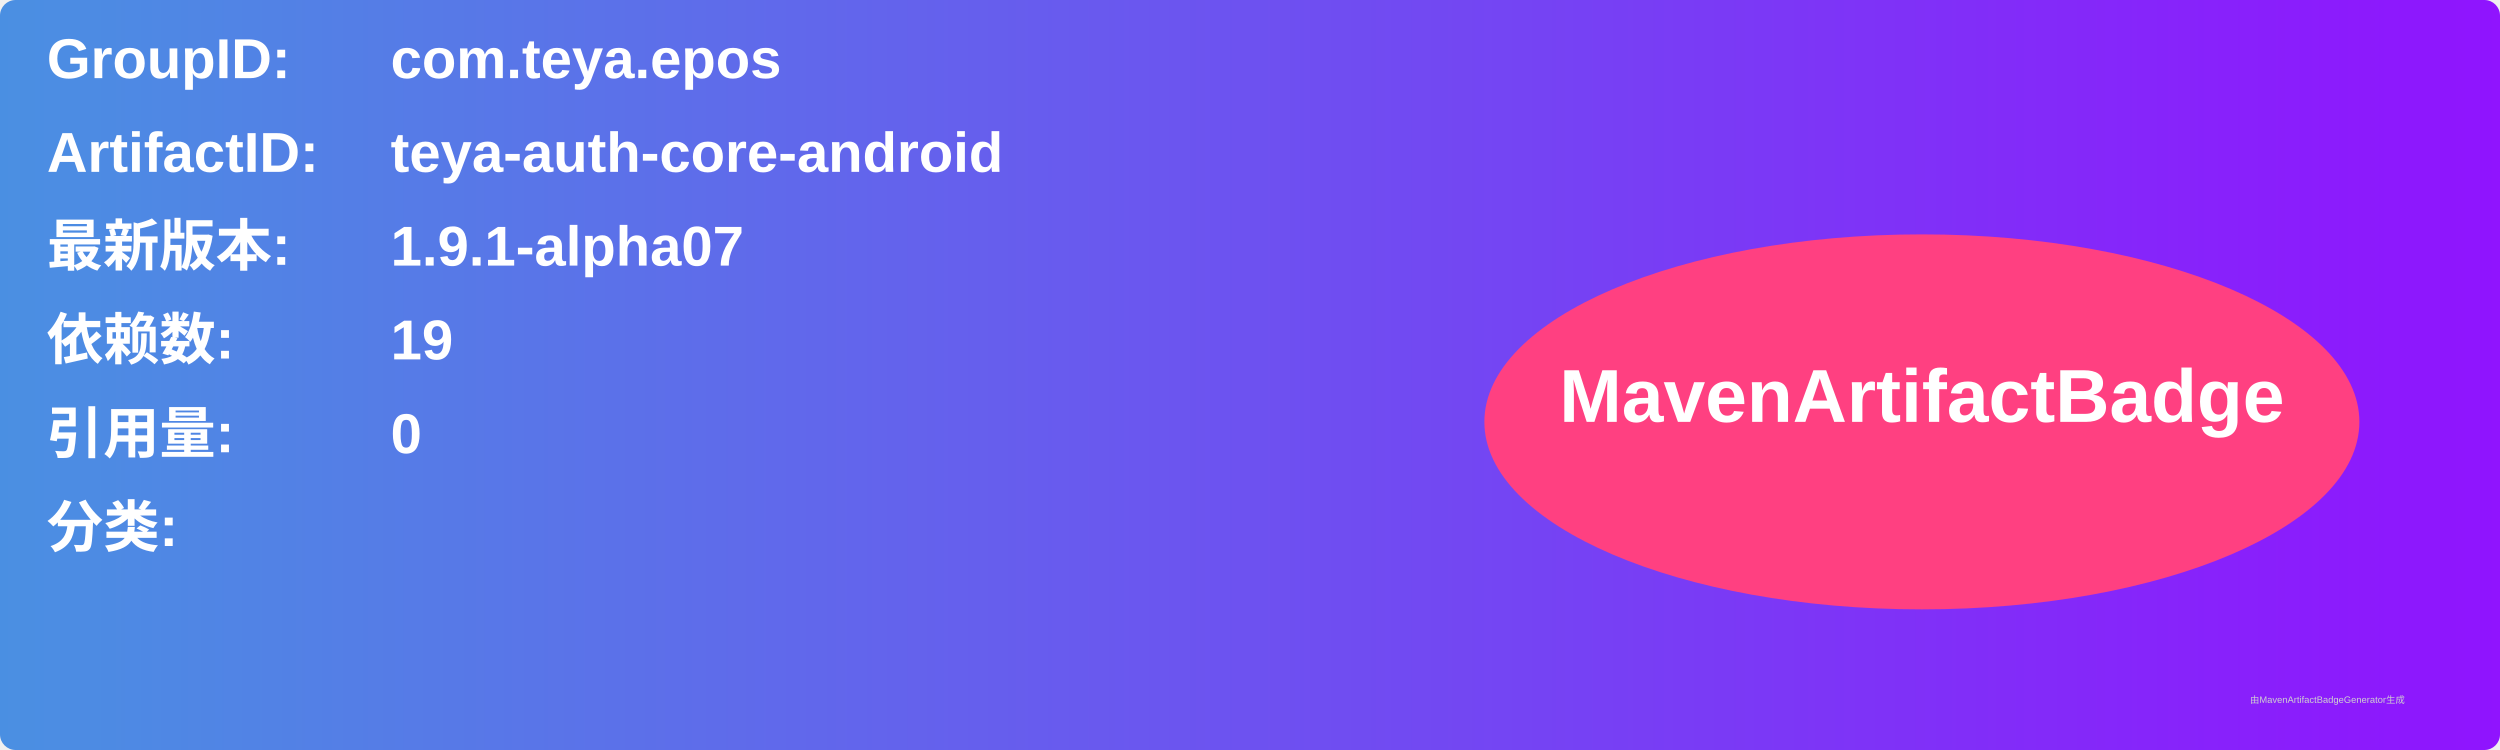
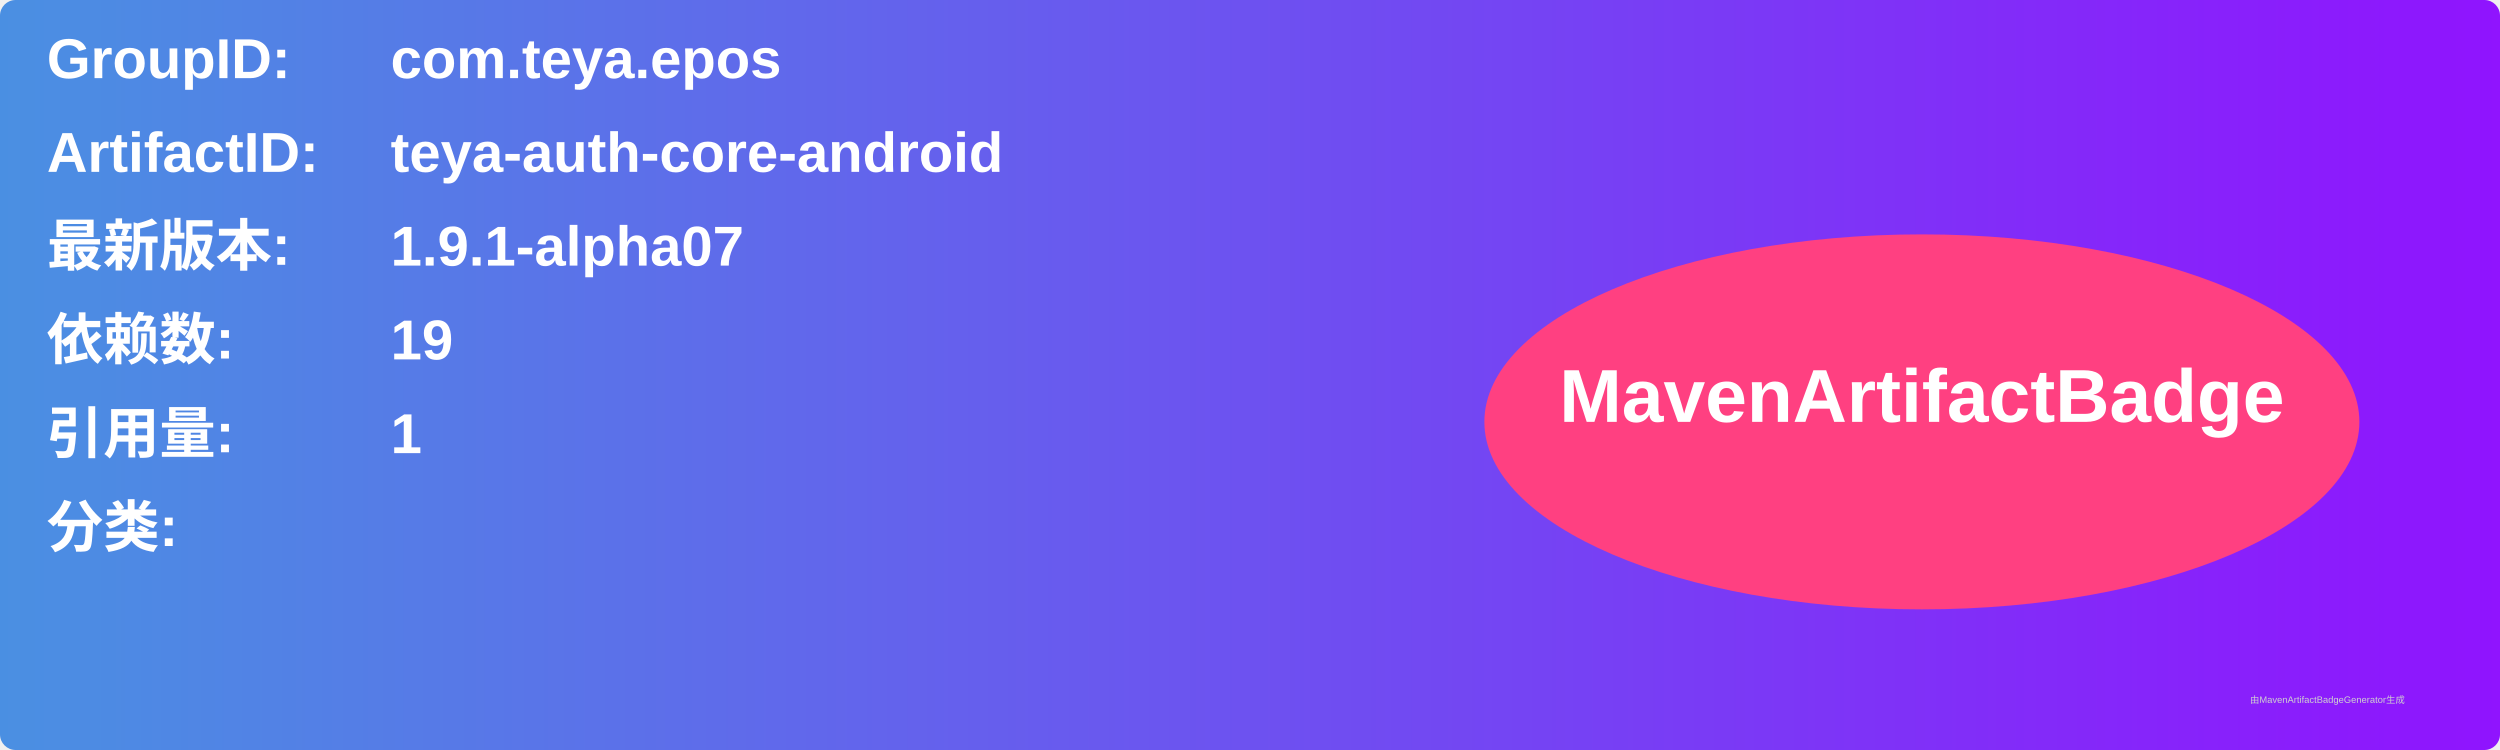
<svg xmlns="http://www.w3.org/2000/svg" width="800" height="240" viewBox="0 0 800 240">
  <linearGradient id="grad" x1="0%" y1="0%" x2="100%" y2="0%">
    <stop offset="0%" stop-color="#4a90e2" />
    <stop offset="100%" stop-color="#9013fe" />
  </linearGradient>
  <rect width="100%" height="100%" rx="5" ry="5" fill="url(#grad)" />
  <g transform="translate(15, 15)">
    <text x="0" y="10" font-family="Arial" font-size="18" fill="white" font-weight="bold" width="260">GroupID:</text>
    <text x="110" y="10" font-family="Arial" font-size="18" fill="white" font-weight="bold" width="460">com.teya.epos</text>
    <text x="0" y="40" font-family="Arial" font-size="18" fill="white" font-weight="bold" width="260">ArtifactID:</text>
    <text x="110" y="40" font-family="Arial" font-size="18" fill="white" font-weight="bold" width="460">teya-auth-core-android</text>
    <text x="0" y="70" font-family="Arial" font-size="18" fill="white" font-weight="bold">最新版本:</text>
    <text x="110" y="70" font-family="Arial" font-size="18" fill="white" font-weight="bold">
      <tspan font-weight="bold">1.9.1-alpha07</tspan>
    </text>
    <text x="0" y="100" font-family="Arial" font-size="18" fill="white" font-weight="bold">依赖数: </text>
    <text x="110" y="100" font-family="Arial" font-size="18" fill="white">
      <tspan font-weight="bold">19</tspan>
    </text>
    <text x="0" y="130" font-family="Arial" font-size="18" fill="white" font-weight="bold">引用量: </text>
    <text x="110" y="130" font-family="Arial" font-size="18" fill="white">
-       <tspan font-weight="bold">0</tspan>
+       <tspan font-weight="bold">1</tspan>
    </text>
    <text x="0" y="160" font-family="Arial" font-size="18" fill="white" font-weight="bold">分类:</text>
    <text x="10" y="190" font-family="Arial" font-size="10" fill="white">
      <tspan font-weight="bold" />
    </text>
    <ellipse cx="600" cy="120" rx="140" ry="60" fill="#ff4081" />
    <text x="600" y="120" text-anchor="middle" font-family="Arial" font-size="24" fill="white" font-weight="bold">MavenArtifactBadge</text>
  </g>
  <text x="720" y="225" font-family="Arial" font-size="3" fill="#d0d0d0">由MavenArtifactBadgeGenerator生成</text>
</svg>
